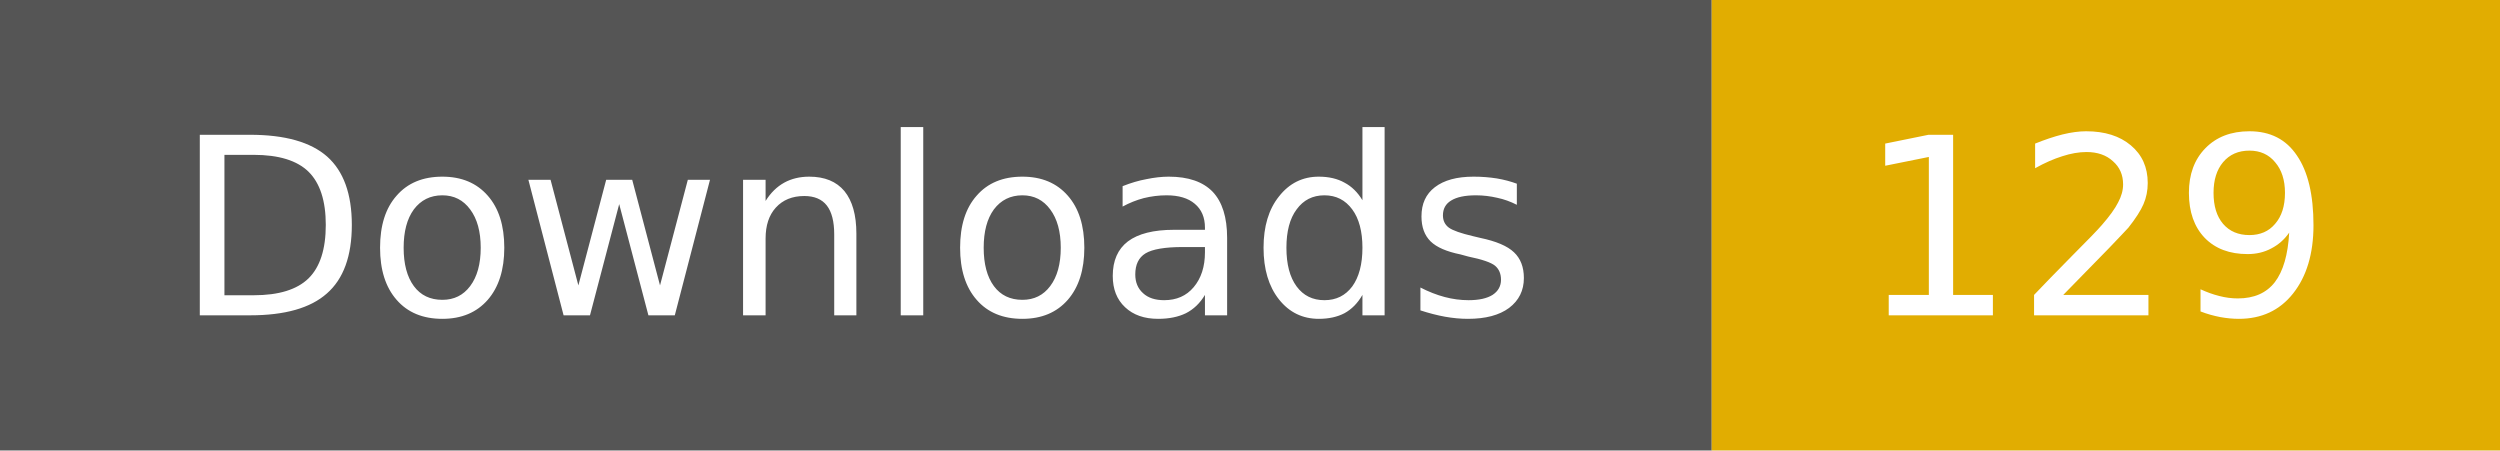
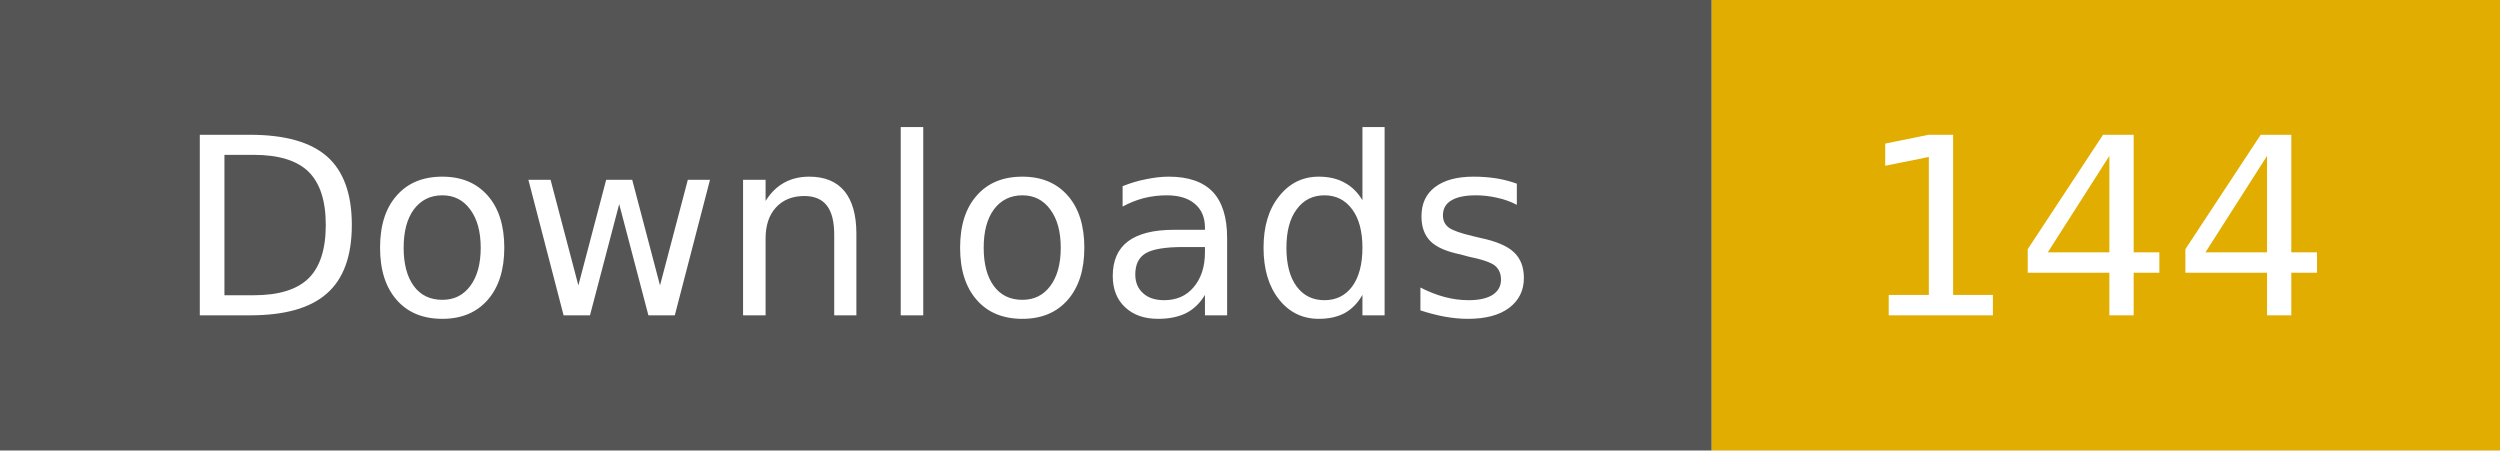
- <svg xmlns="http://www.w3.org/2000/svg" width="111" height="20" role="img" aria-label="Downloads: 129">
+ <svg xmlns="http://www.w3.org/2000/svg" width="111" height="20" role="img" aria-label="Downloads: 144">
  <rect width="76" height="20" fill="#555" />
  <rect x="76" width="35" height="20" fill="#e1ad01" />
  <g fill="#fff" text-anchor="middle" font-family="Verdana,Geneva,DejaVu Sans,sans-serif" font-size="11">
    <text x="38" y="14">Downloads</text>
-     <text x="93" y="14">129</text>
+     <text x="93" y="14">144</text>
  </g>
</svg>
